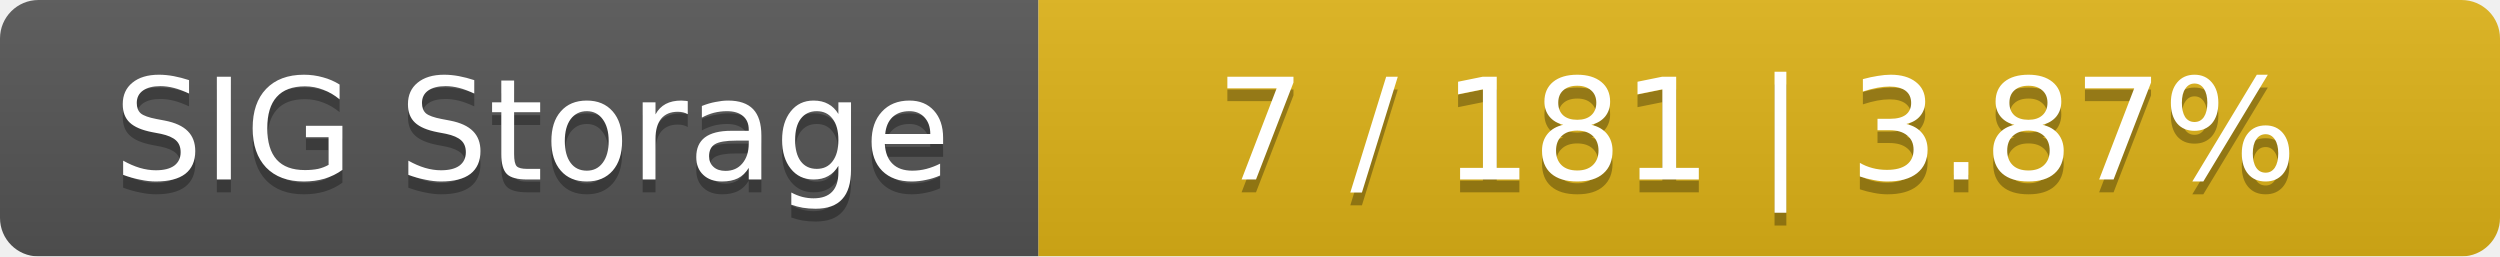
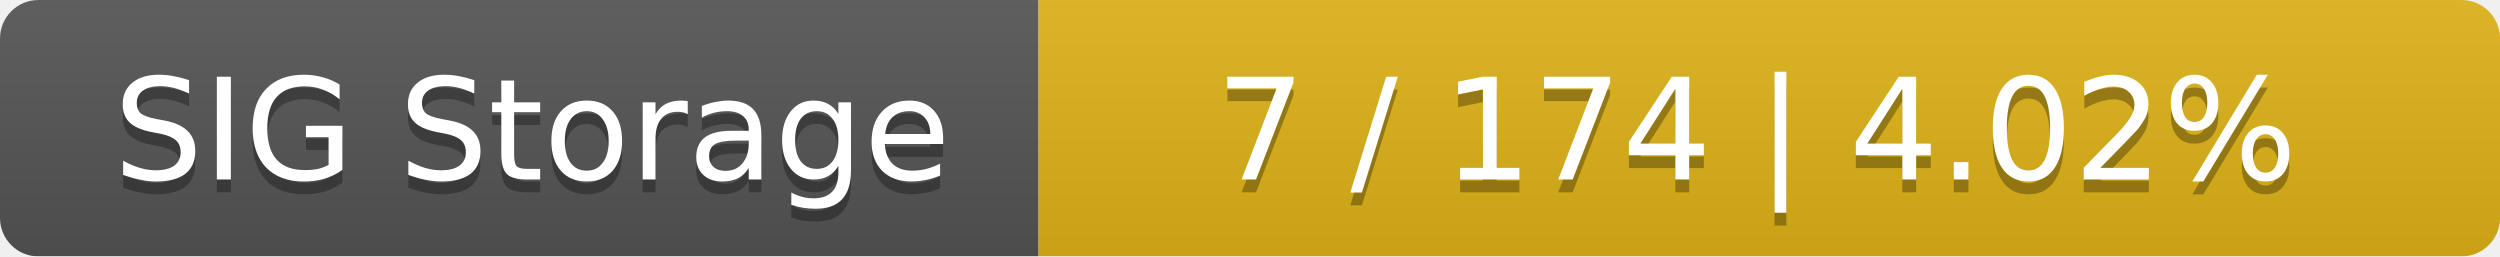
<svg xmlns="http://www.w3.org/2000/svg" width="195" height="20">
  <linearGradient id="smooth" x2="0" y2="100%">
    <stop offset="0" stop-color="#bbb" stop-opacity=".1" />
    <stop offset="1" stop-opacity=".1" />
  </linearGradient>
  <mask id="round">
    <rect width="195" height="20" rx="3" fill="#fff" />
  </mask>
  <g mask="url(#round)">
    <rect width="81" height="20" fill="#555" />
    <rect x="81" width="114" height="20" fill="#dfb317" />
    <rect width="195" height="20" fill="url(#smooth)" />
  </g>
  <g fill="#fff" text-anchor="middle" font-family="DejaVu Sans,Verdana,Geneva,sans-serif" font-size="11">
    <text x="41.5" y="15" fill="#010101" fill-opacity=".3">SIG Storage</text>
    <text x="41.5" y="14">SIG Storage</text>
-     <text x="137" y="15" fill="#010101" fill-opacity=".3">7 / 181    |    3.87%</text>
-     <text x="137" y="14">7 / 181    |    3.87%</text>
+     <text x="137" y="15" fill="#010101" fill-opacity=".3">7 / 174    |    4.02%</text>
+     <text x="137" y="14">7 / 174    |    4.02%</text>
  </g>
</svg>
